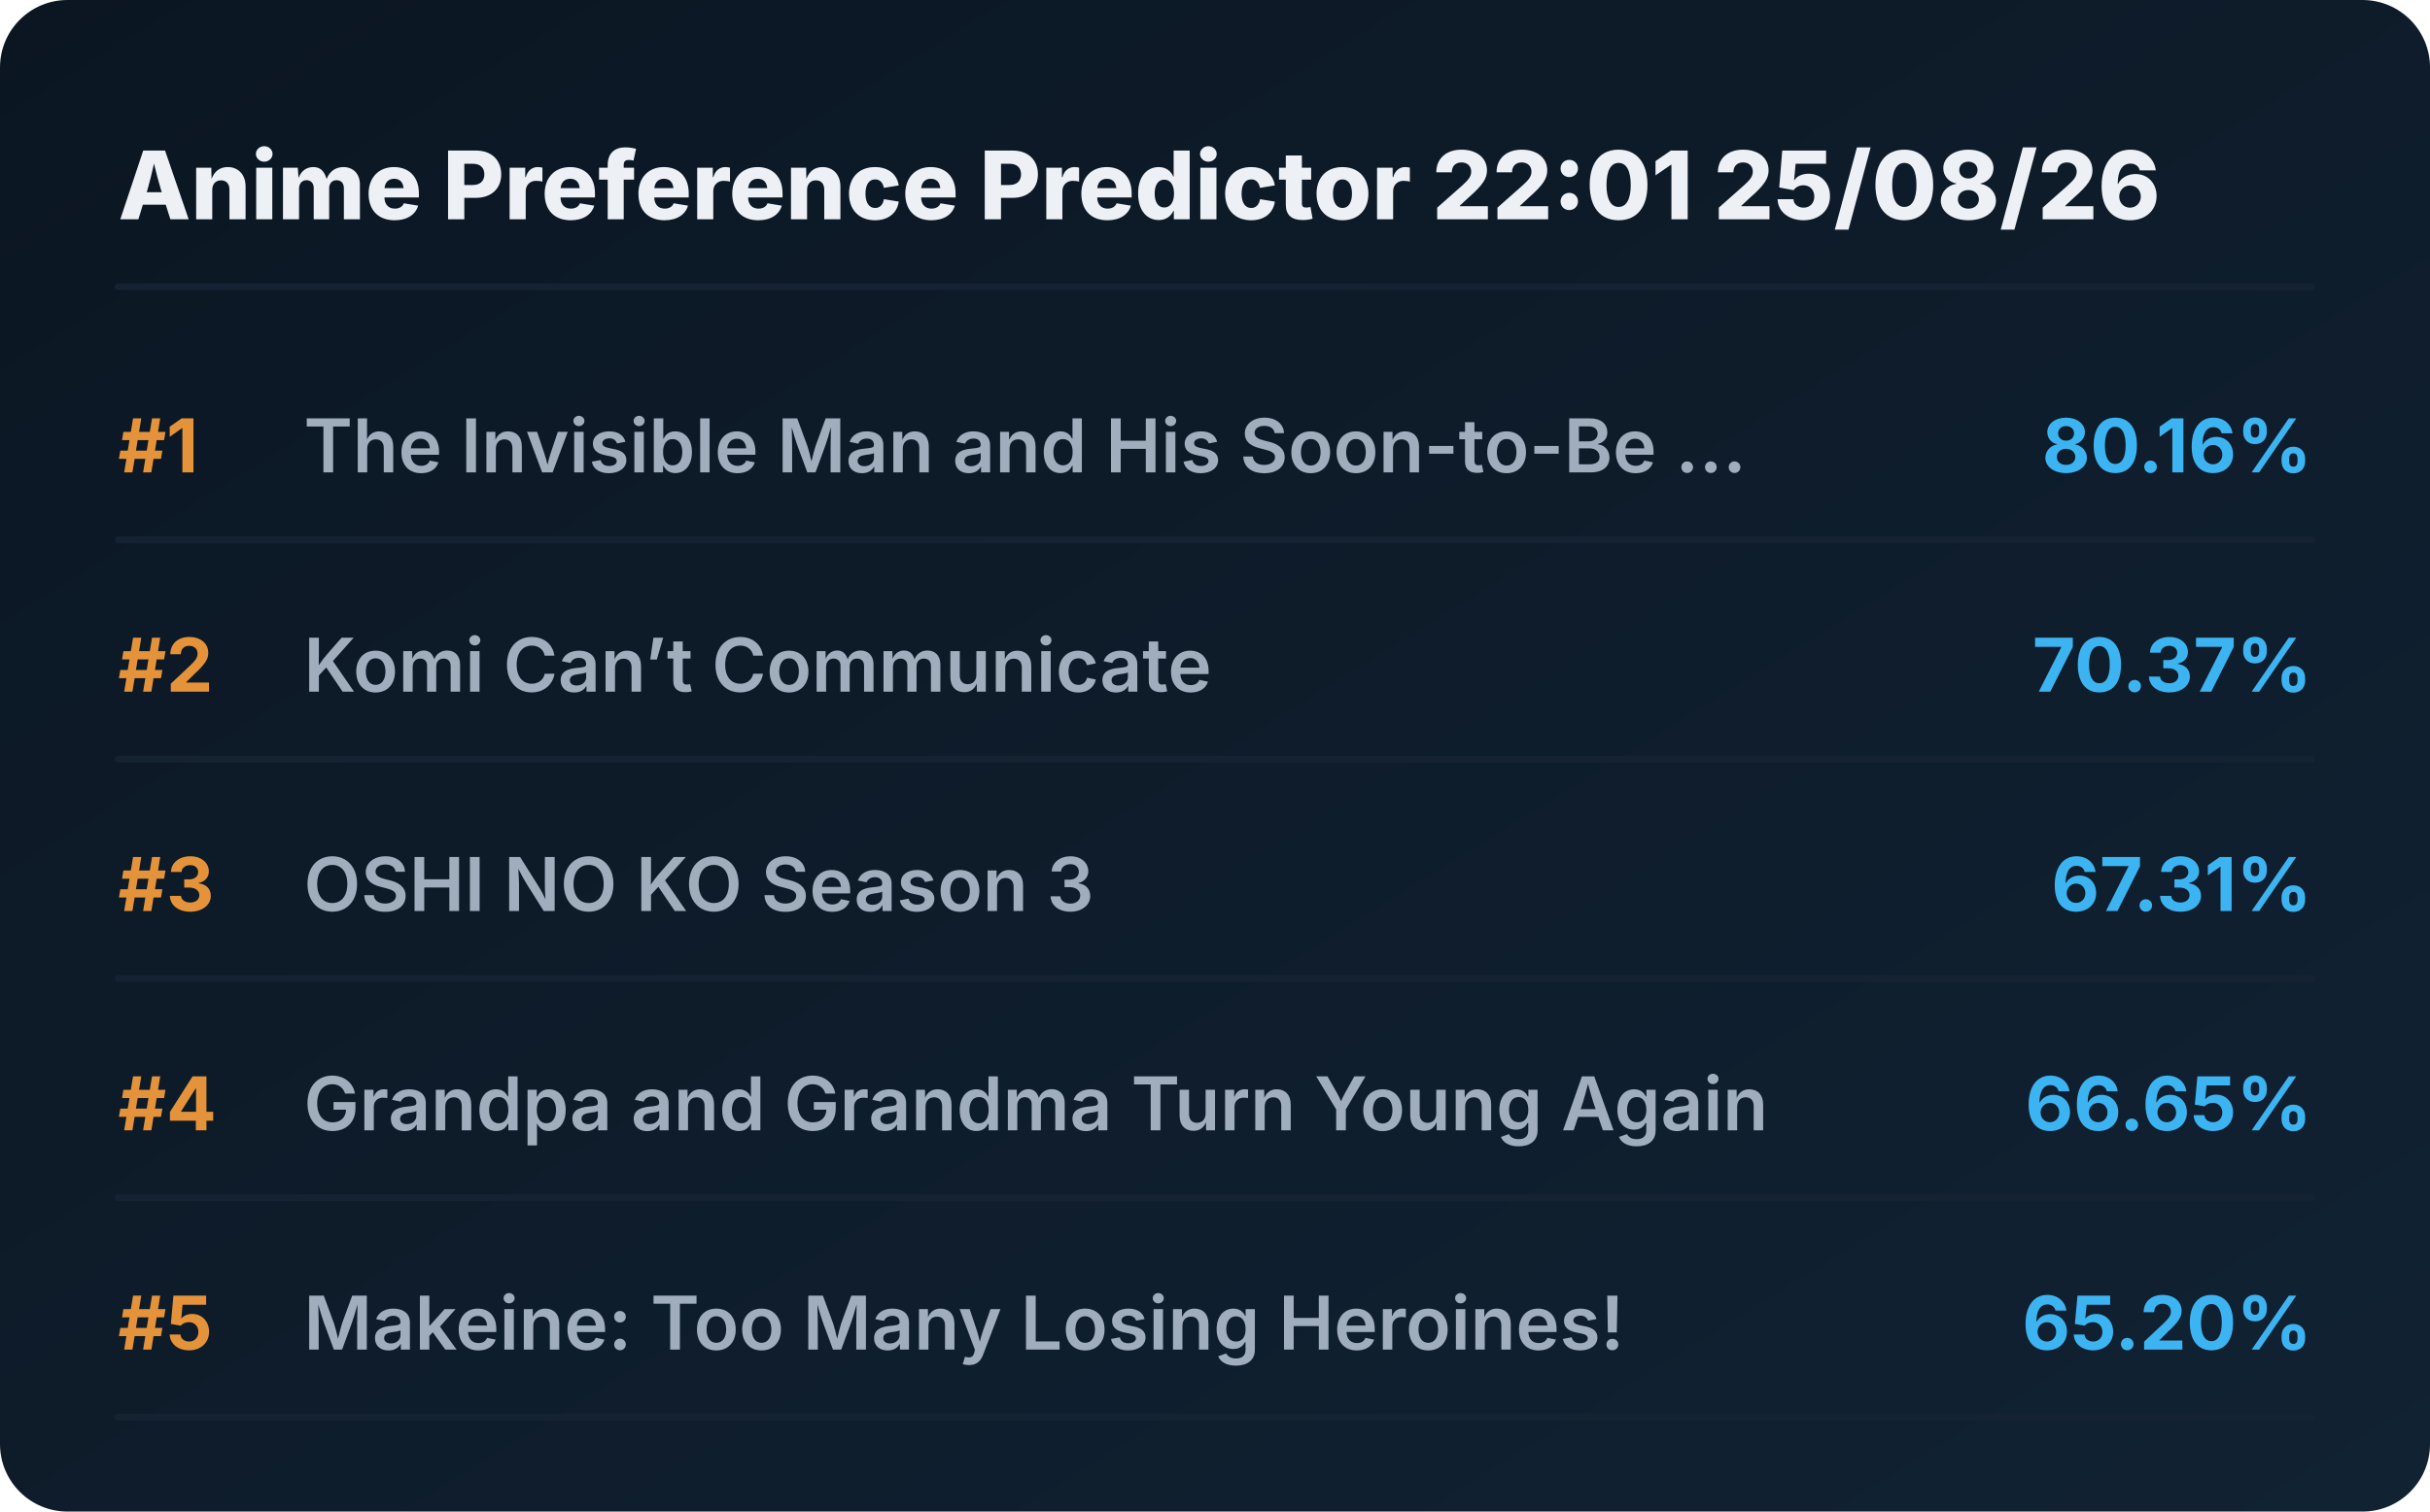
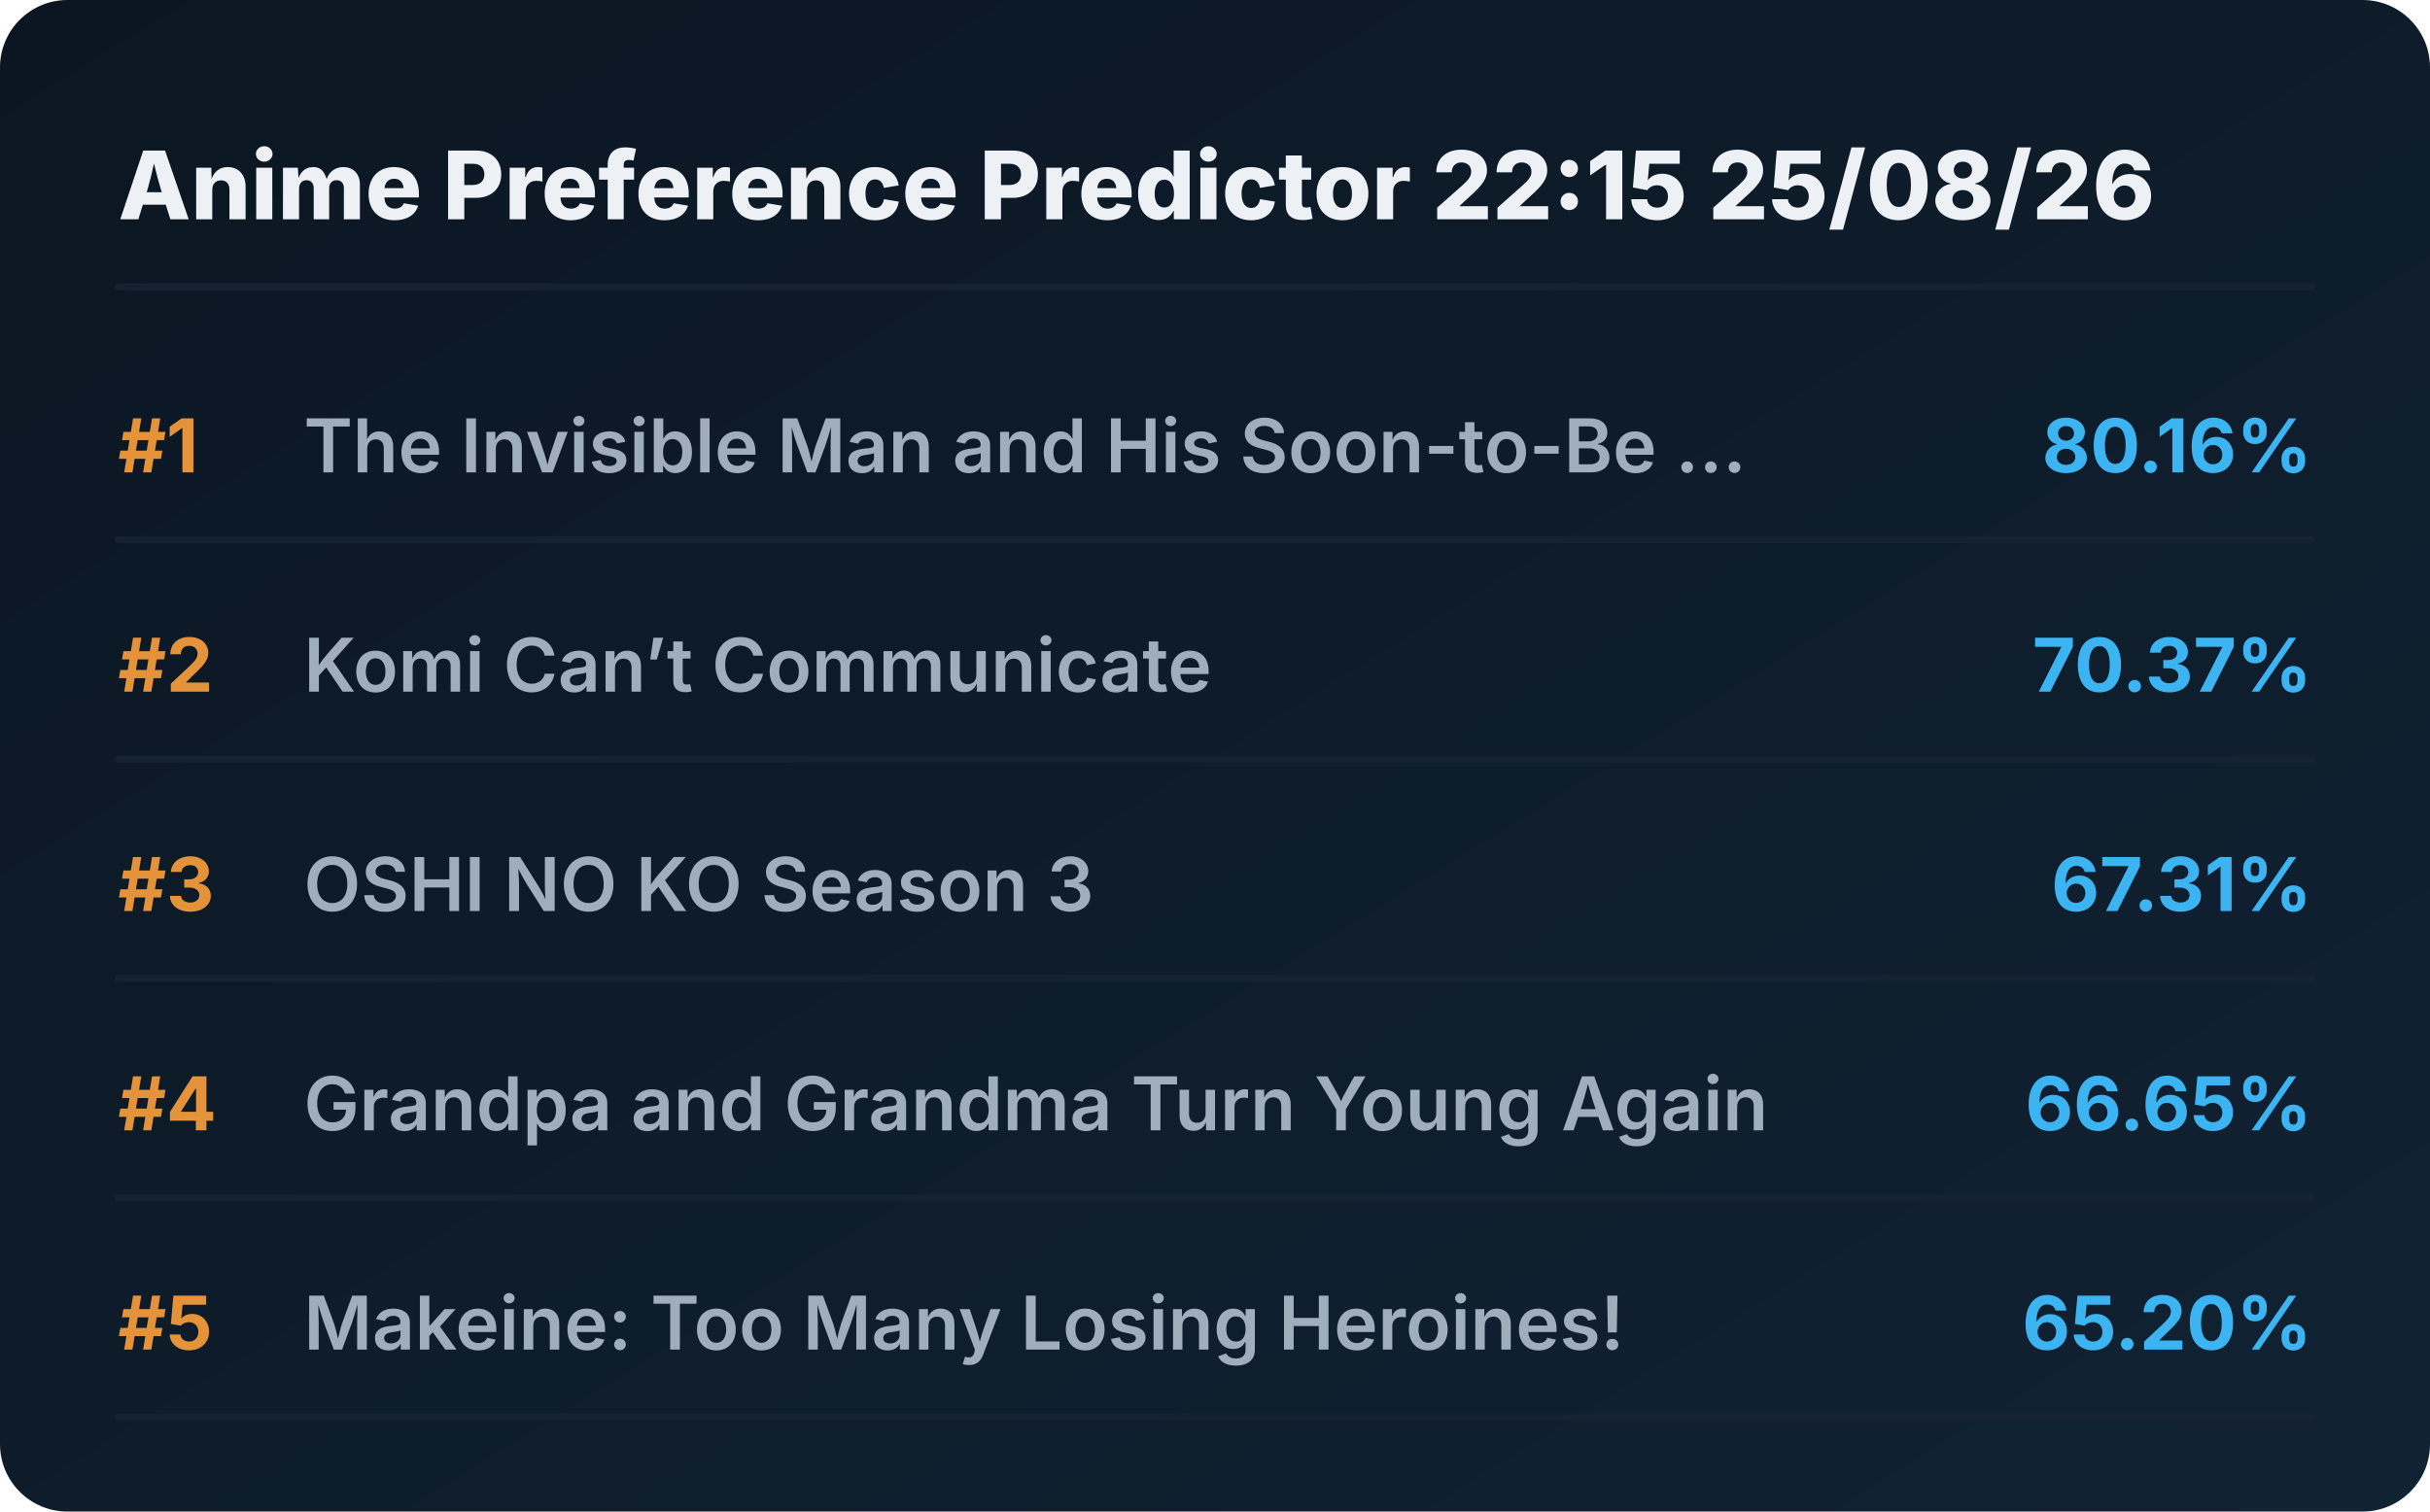
<svg xmlns="http://www.w3.org/2000/svg" viewBox="0 0 720 448" preserveAspectRatio="xMidYMid meet" style="width: 100%; height: auto; max-width: 720px;">
  <defs>
    <linearGradient id="boxGrad" x1="0%" y1="0%" x2="100%" y2="100%">
      <stop offset="0%" stop-color="#0b1622" />
      <stop offset="100%" stop-color="#112233" />
    </linearGradient>
    <clipPath id="titleClip">
      <rect x="90" y="0" width="510" height="100%" />
    </clipPath>
  </defs>
  <style>
    .bg { fill: url(#boxGrad); rx: 20px; }
    .header { font-family: 'Overpass', 'Inter', system-ui, sans-serif; font-weight: 800; font-size: 28px; fill: #edf1f5; }
    .rank { font-family: 'Overpass', 'Inter', system-ui, sans-serif; font-weight: 700; font-size: 22px; fill: #e5933a; }
    .title { font-family: 'Overpass', 'Inter', system-ui, sans-serif; font-weight: 600; font-size: 22px; fill: #9fadbd; }
    .score { font-family: 'Overpass', 'Inter', system-ui, sans-serif; font-weight: 700; font-size: 22px; fill: #3db4f2; }
    .line { stroke: #152232; stroke-width: 2; stroke-linecap: round; }
  </style>
  <rect class="bg" width="720" height="448" />
-   <text x="35" y="65" class="header">Anime Preference Predictor 22:01 25/08/26</text>
+   <text x="35" y="65" class="header">Anime Preference Predictor 22:15 25/08/26</text>
  <line x1="35" y1="85" x2="685" y2="85" class="line" />
  <g transform="translate(0, 0)">
    <text x="35" y="140" class="rank">#1</text>
    <text x="90" y="140" class="title">The Invisible Man and His Soon-to-Be ...</text>
    <text x="685" y="140" class="score" text-anchor="end">80.16%</text>
    <line x1="35" y1="160" x2="685" y2="160" class="line" />
  </g>
  <g transform="translate(0, 65)">
    <text x="35" y="140" class="rank">#2</text>
    <text x="90" y="140" class="title">Komi Can’t Communicate</text>
    <text x="685" y="140" class="score" text-anchor="end">70.37%</text>
    <line x1="35" y1="160" x2="685" y2="160" class="line" />
  </g>
  <g transform="translate(0, 130)">
    <text x="35" y="140" class="rank">#3</text>
    <text x="90" y="140" class="title">OSHI NO KO Season 3</text>
    <text x="685" y="140" class="score" text-anchor="end">67.31%</text>
    <line x1="35" y1="160" x2="685" y2="160" class="line" />
  </g>
  <g transform="translate(0, 195)">
    <text x="35" y="140" class="rank">#4</text>
    <text x="90" y="140" class="title">Grandpa and Grandma Turn Young Again</text>
    <text x="685" y="140" class="score" text-anchor="end">66.65%</text>
    <line x1="35" y1="160" x2="685" y2="160" class="line" />
  </g>
  <g transform="translate(0, 260)">
    <text x="35" y="140" class="rank">#5</text>
    <text x="90" y="140" class="title">Makeine: Too Many Losing Heroines!</text>
    <text x="685" y="140" class="score" text-anchor="end">65.20%</text>
    <line x1="35" y1="160" x2="685" y2="160" class="line" />
  </g>
</svg>
